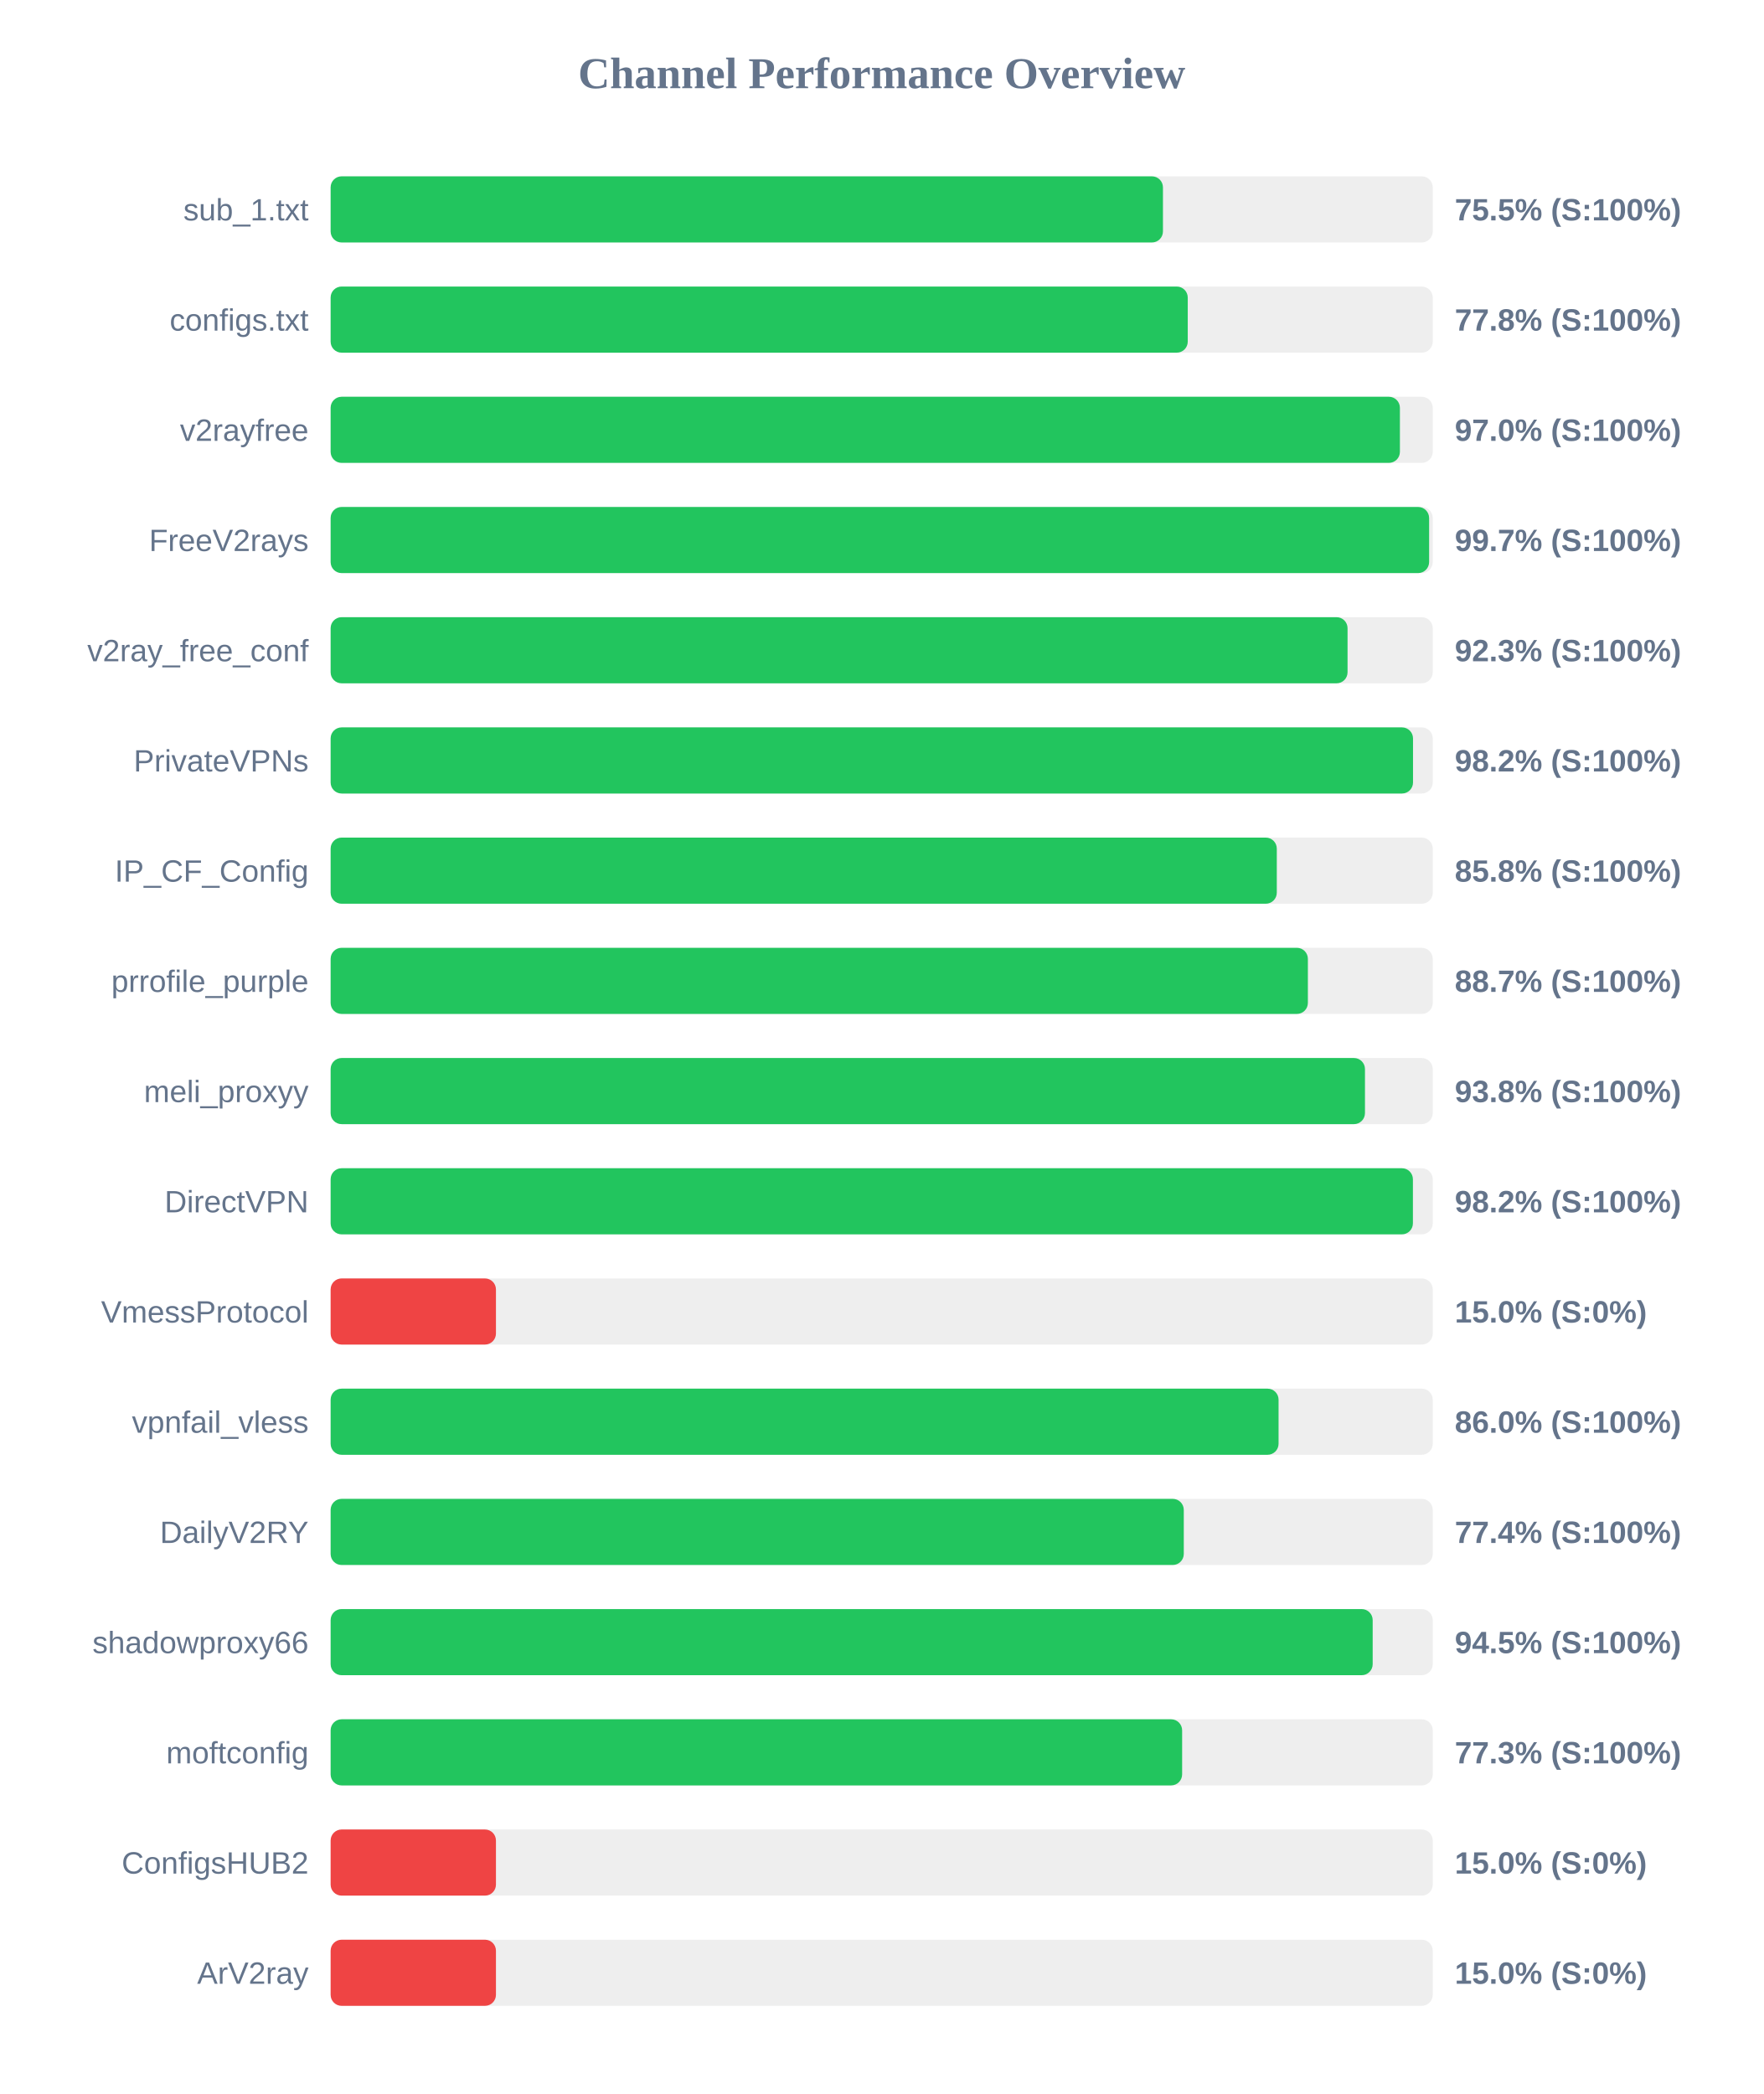
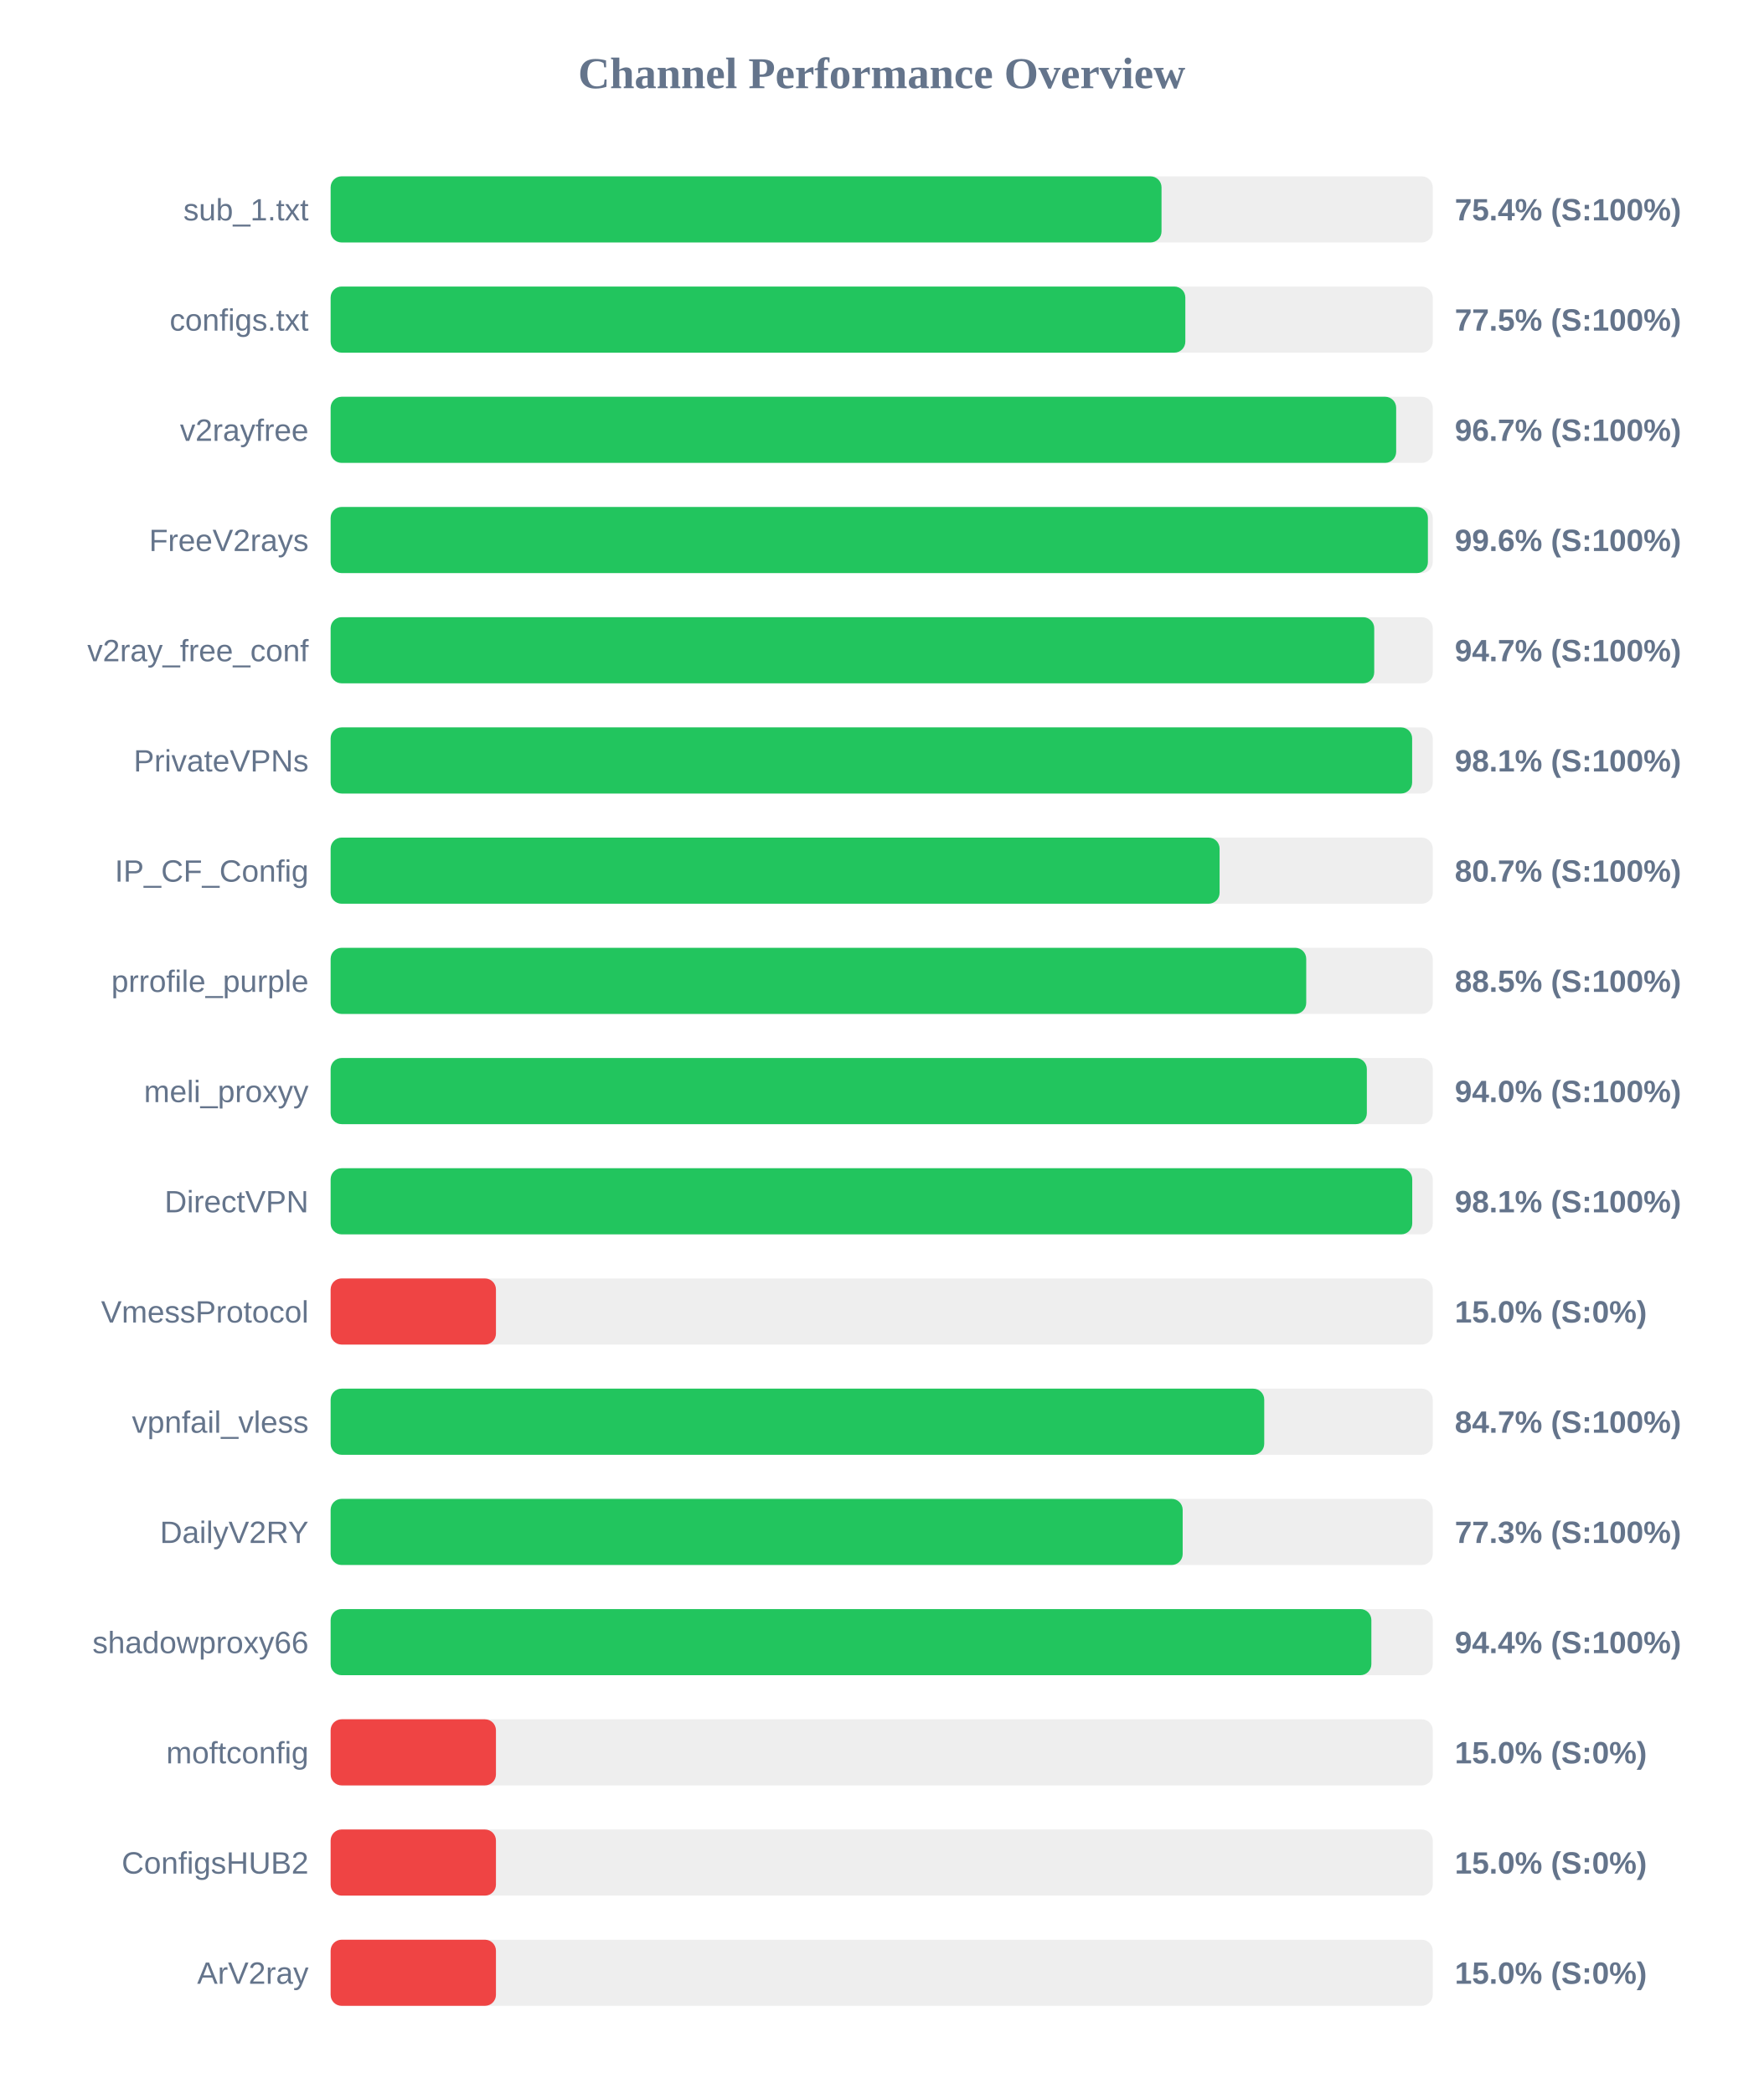
<svg xmlns="http://www.w3.org/2000/svg" width="800" height="950" version="1.1">
  <style>
        .row { font: 14px Arial; fill: #64748b; }
        .score { font: bold 14px Arial; fill: #64748b; }
    </style>
  <text x="400" y="40" text-anchor="middle" font-size="20px" font-weight="bold" fill="#64748b">Channel Performance Overview</text>
  <rect x="150" y="80" width="500" height="30" fill="#eee" rx="5" />
-   <rect x="150" y="80" width="377.6" height="30" fill="#22c55e" rx="5" />
+   <rect x="150" y="80" width="376.95" height="30" fill="#22c55e" rx="5" />
  <text x="140" y="100" text-anchor="end" class="row">sub_1.txt</text>
-   <text x="660" y="100" text-anchor="start" class="score">75.5% (S:100%)</text>
+   <text x="660" y="100" text-anchor="start" class="score">75.4% (S:100%)</text>
  <rect x="150" y="130" width="500" height="30" fill="#eee" rx="5" />
-   <rect x="150" y="130" width="388.85" height="30" fill="#22c55e" rx="5" />
+   <rect x="150" y="130" width="387.75" height="30" fill="#22c55e" rx="5" />
  <text x="140" y="150" text-anchor="end" class="row">configs.txt</text>
-   <text x="660" y="150" text-anchor="start" class="score">77.8% (S:100%)</text>
+   <text x="660" y="150" text-anchor="start" class="score">77.5% (S:100%)</text>
  <rect x="150" y="180" width="500" height="30" fill="#eee" rx="5" />
-   <rect x="150" y="180" width="485.1" height="30" fill="#22c55e" rx="5" />
+   <rect x="150" y="180" width="483.4" height="30" fill="#22c55e" rx="5" />
  <text x="140" y="200" text-anchor="end" class="row">v2rayfree</text>
-   <text x="660" y="200" text-anchor="start" class="score">97.0% (S:100%)</text>
+   <text x="660" y="200" text-anchor="start" class="score">96.7% (S:100%)</text>
  <rect x="150" y="230" width="500" height="30" fill="#eee" rx="5" />
-   <rect x="150" y="230" width="498.35" height="30" fill="#22c55e" rx="5" />
+   <rect x="150" y="230" width="497.8" height="30" fill="#22c55e" rx="5" />
  <text x="140" y="250" text-anchor="end" class="row">FreeV2rays</text>
-   <text x="660" y="250" text-anchor="start" class="score">99.7% (S:100%)</text>
+   <text x="660" y="250" text-anchor="start" class="score">99.6% (S:100%)</text>
  <rect x="150" y="280" width="500" height="30" fill="#eee" rx="5" />
-   <rect x="150" y="280" width="461.35" height="30" fill="#22c55e" rx="5" />
+   <rect x="150" y="280" width="473.45" height="30" fill="#22c55e" rx="5" />
  <text x="140" y="300" text-anchor="end" class="row">v2ray_free_conf</text>
-   <text x="660" y="300" text-anchor="start" class="score">92.3% (S:100%)</text>
+   <text x="660" y="300" text-anchor="start" class="score">94.7% (S:100%)</text>
  <rect x="150" y="330" width="500" height="30" fill="#eee" rx="5" />
-   <rect x="150" y="330" width="491.05" height="30" fill="#22c55e" rx="5" />
+   <rect x="150" y="330" width="490.65" height="30" fill="#22c55e" rx="5" />
  <text x="140" y="350" text-anchor="end" class="row">PrivateVPNs</text>
-   <text x="660" y="350" text-anchor="start" class="score">98.2% (S:100%)</text>
+   <text x="660" y="350" text-anchor="start" class="score">98.1% (S:100%)</text>
  <rect x="150" y="380" width="500" height="30" fill="#eee" rx="5" />
-   <rect x="150" y="380" width="429.25" height="30" fill="#22c55e" rx="5" />
+   <rect x="150" y="380" width="403.3" height="30" fill="#22c55e" rx="5" />
  <text x="140" y="400" text-anchor="end" class="row">IP_CF_Config</text>
-   <text x="660" y="400" text-anchor="start" class="score">85.8% (S:100%)</text>
+   <text x="660" y="400" text-anchor="start" class="score">80.7% (S:100%)</text>
  <rect x="150" y="430" width="500" height="30" fill="#eee" rx="5" />
-   <rect x="150" y="430" width="443.35" height="30" fill="#22c55e" rx="5" />
+   <rect x="150" y="430" width="442.6" height="30" fill="#22c55e" rx="5" />
  <text x="140" y="450" text-anchor="end" class="row">prrofile_purple</text>
-   <text x="660" y="450" text-anchor="start" class="score">88.7% (S:100%)</text>
+   <text x="660" y="450" text-anchor="start" class="score">88.5% (S:100%)</text>
  <rect x="150" y="480" width="500" height="30" fill="#eee" rx="5" />
-   <rect x="150" y="480" width="469.25" height="30" fill="#22c55e" rx="5" />
+   <rect x="150" y="480" width="470.1" height="30" fill="#22c55e" rx="5" />
  <text x="140" y="500" text-anchor="end" class="row">meli_proxyy</text>
-   <text x="660" y="500" text-anchor="start" class="score">93.8% (S:100%)</text>
+   <text x="660" y="500" text-anchor="start" class="score">94.0% (S:100%)</text>
  <rect x="150" y="530" width="500" height="30" fill="#eee" rx="5" />
-   <rect x="150" y="530" width="491.0" height="30" fill="#22c55e" rx="5" />
+   <rect x="150" y="530" width="490.7" height="30" fill="#22c55e" rx="5" />
  <text x="140" y="550" text-anchor="end" class="row">DirectVPN</text>
-   <text x="660" y="550" text-anchor="start" class="score">98.2% (S:100%)</text>
+   <text x="660" y="550" text-anchor="start" class="score">98.1% (S:100%)</text>
  <rect x="150" y="580" width="500" height="30" fill="#eee" rx="5" />
  <rect x="150" y="580" width="75.0" height="30" fill="#ef4444" rx="5" />
  <text x="140" y="600" text-anchor="end" class="row">VmessProtocol</text>
  <text x="660" y="600" text-anchor="start" class="score">15.0% (S:0%)</text>
  <rect x="150" y="630" width="500" height="30" fill="#eee" rx="5" />
-   <rect x="150" y="630" width="430.05" height="30" fill="#22c55e" rx="5" />
+   <rect x="150" y="630" width="423.55" height="30" fill="#22c55e" rx="5" />
  <text x="140" y="650" text-anchor="end" class="row">vpnfail_vless</text>
-   <text x="660" y="650" text-anchor="start" class="score">86.0% (S:100%)</text>
+   <text x="660" y="650" text-anchor="start" class="score">84.7% (S:100%)</text>
  <rect x="150" y="680" width="500" height="30" fill="#eee" rx="5" />
-   <rect x="150" y="680" width="387.05" height="30" fill="#22c55e" rx="5" />
+   <rect x="150" y="680" width="386.55" height="30" fill="#22c55e" rx="5" />
  <text x="140" y="700" text-anchor="end" class="row">DailyV2RY</text>
-   <text x="660" y="700" text-anchor="start" class="score">77.4% (S:100%)</text>
+   <text x="660" y="700" text-anchor="start" class="score">77.3% (S:100%)</text>
  <rect x="150" y="730" width="500" height="30" fill="#eee" rx="5" />
-   <rect x="150" y="730" width="472.75" height="30" fill="#22c55e" rx="5" />
+   <rect x="150" y="730" width="472.15" height="30" fill="#22c55e" rx="5" />
  <text x="140" y="750" text-anchor="end" class="row">shadowproxy66</text>
-   <text x="660" y="750" text-anchor="start" class="score">94.5% (S:100%)</text>
+   <text x="660" y="750" text-anchor="start" class="score">94.4% (S:100%)</text>
  <rect x="150" y="780" width="500" height="30" fill="#eee" rx="5" />
-   <rect x="150" y="780" width="386.3" height="30" fill="#22c55e" rx="5" />
+   <rect x="150" y="780" width="75.0" height="30" fill="#ef4444" rx="5" />
  <text x="140" y="800" text-anchor="end" class="row">moftconfig</text>
-   <text x="660" y="800" text-anchor="start" class="score">77.3% (S:100%)</text>
+   <text x="660" y="800" text-anchor="start" class="score">15.0% (S:0%)</text>
  <rect x="150" y="830" width="500" height="30" fill="#eee" rx="5" />
  <rect x="150" y="830" width="75.0" height="30" fill="#ef4444" rx="5" />
  <text x="140" y="850" text-anchor="end" class="row">ConfigsHUB2</text>
  <text x="660" y="850" text-anchor="start" class="score">15.0% (S:0%)</text>
  <rect x="150" y="880" width="500" height="30" fill="#eee" rx="5" />
  <rect x="150" y="880" width="75.0" height="30" fill="#ef4444" rx="5" />
  <text x="140" y="900" text-anchor="end" class="row">ArV2ray</text>
  <text x="660" y="900" text-anchor="start" class="score">15.0% (S:0%)</text>
</svg>
